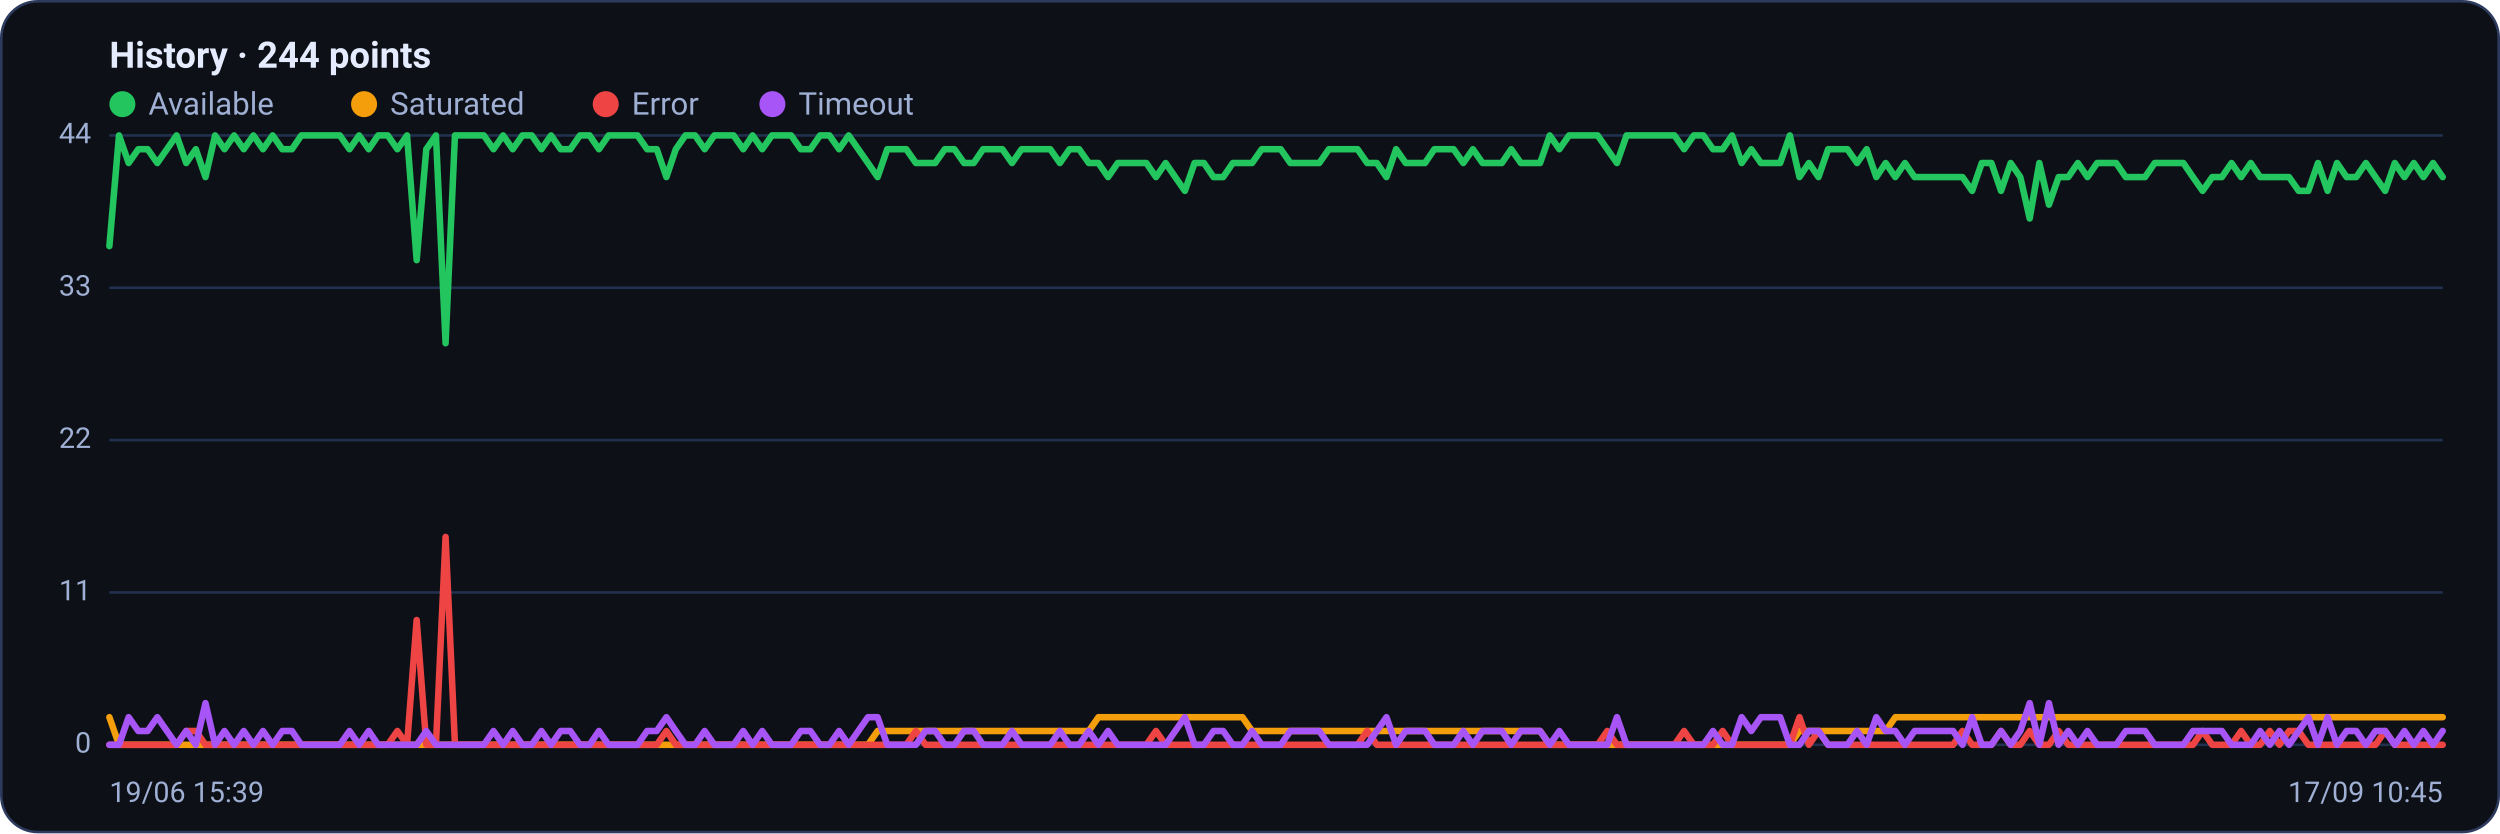
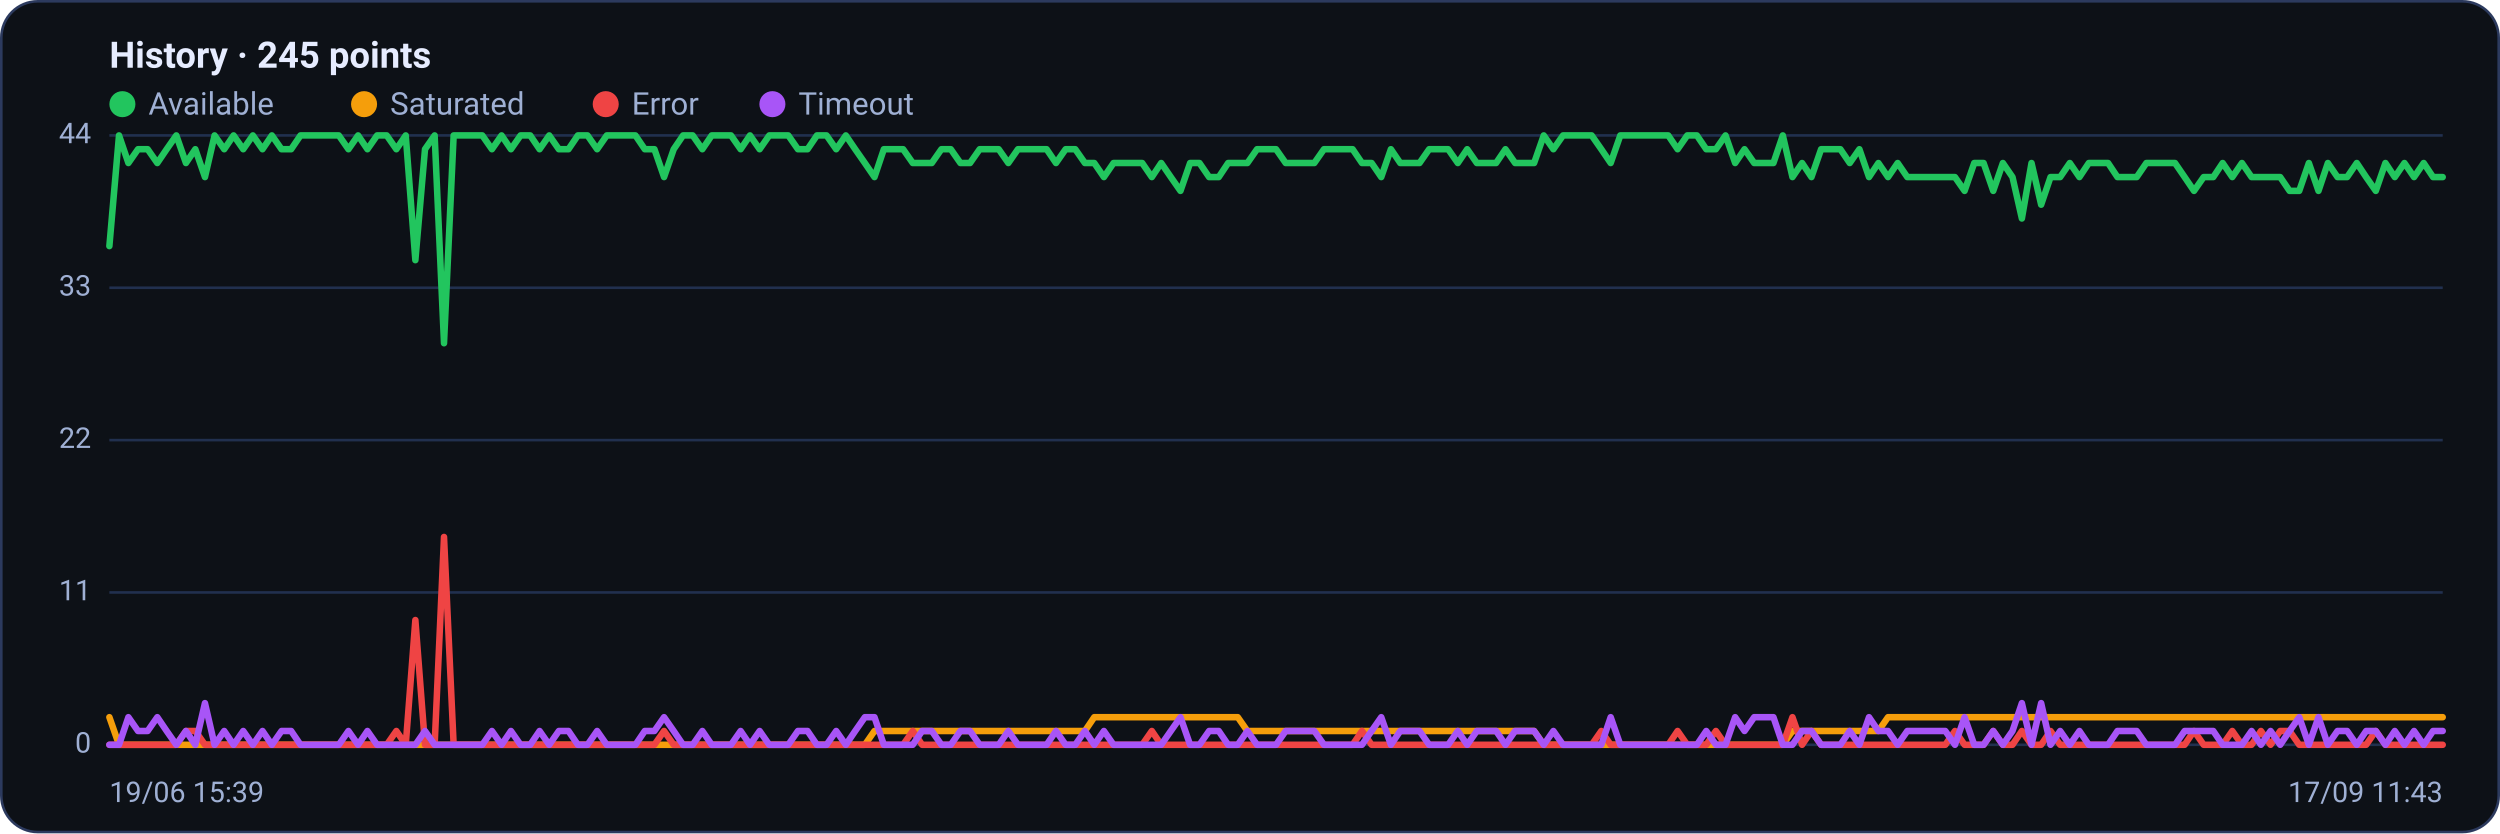
<svg xmlns="http://www.w3.org/2000/svg" viewBox="0 0 960 320" width="960" height="320" font-family="Segoe UI, system-ui, -apple-system, Roboto, Helvetica, Arial, sans-serif" role="img" aria-label="Availability history per region">
  <rect x="0.5" y="0.5" width="959" height="319" rx="14" fill="#0d1117" stroke="#2c3a5e" />
-   <text x="42" y="26" font-size="14" font-weight="600" fill="#e6ecff">History · 244 points</text>
+   <text x="42" y="26" font-size="14" font-weight="600" fill="#e6ecff">History · 245 points</text>
  <circle cx="47" cy="40" r="5" fill="#22c55e" />
  <text x="57" y="44" font-size="12" fill="#9fb0d4">Available</text>
  <circle cx="139.8" cy="40" r="5" fill="#f59e0b" />
  <text x="149.8" y="44" font-size="12" fill="#9fb0d4">Saturated</text>
  <circle cx="232.6" cy="40" r="5" fill="#ef4444" />
  <text x="242.6" y="44" font-size="12" fill="#9fb0d4">Error</text>
  <circle cx="296.6" cy="40" r="5" fill="#a855f7" />
  <text x="306.6" y="44" font-size="12" fill="#9fb0d4">Timeout</text>
  <line x1="42" y1="286.0" x2="938" y2="286.0" stroke="#21304f" stroke-width="1" />
  <text x="35" y="289.0" text-anchor="end" font-size="11" fill="#9fb0d4">0</text>
  <line x1="42" y1="227.5" x2="938" y2="227.5" stroke="#21304f" stroke-width="1" />
  <text x="35" y="230.5" text-anchor="end" font-size="11" fill="#9fb0d4">11</text>
  <line x1="42" y1="169.0" x2="938" y2="169.0" stroke="#21304f" stroke-width="1" />
  <text x="35" y="172.0" text-anchor="end" font-size="11" fill="#9fb0d4">22</text>
  <line x1="42" y1="110.5" x2="938" y2="110.5" stroke="#21304f" stroke-width="1" />
  <text x="35" y="113.5" text-anchor="end" font-size="11" fill="#9fb0d4">33</text>
  <line x1="42" y1="52.0" x2="938" y2="52.0" stroke="#21304f" stroke-width="1" />
  <text x="35" y="55.0" text-anchor="end" font-size="11" fill="#9fb0d4">44</text>
-   <polyline fill="none" stroke="#22c55e" stroke-width="2.5" stroke-linejoin="round" stroke-linecap="round" points="42.0,94.5 45.7,52.0 49.4,62.6 53.1,57.3 56.7,57.3 60.4,62.6 64.1,57.3 67.8,52.0 71.5,62.6 75.2,57.3 78.9,68.0 82.6,52.0 86.2,57.3 89.9,52.0 93.6,57.3 97.3,52.0 101.0,57.3 104.7,52.0 108.4,57.3 112.1,57.3 115.7,52.0 119.4,52.0 123.1,52.0 126.8,52.0 130.5,52.0 134.2,57.3 137.9,52.0 141.6,57.3 145.2,52.0 148.9,52.0 152.6,57.3 156.3,52.0 160.0,99.9 163.7,57.3 167.4,52.0 171.1,131.8 174.7,52.0 178.4,52.0 182.1,52.0 185.8,52.0 189.5,57.3 193.2,52.0 196.9,57.3 200.6,52.0 204.2,52.0 207.9,57.3 211.6,52.0 215.3,57.3 219.0,57.3 222.7,52.0 226.4,52.0 230.0,57.3 233.7,52.0 237.4,52.0 241.1,52.0 244.8,52.0 248.5,57.3 252.2,57.3 255.9,68.0 259.5,57.3 263.2,52.0 266.9,52.0 270.6,57.3 274.3,52.0 278.0,52.0 281.7,52.0 285.4,57.3 289.0,52.0 292.7,57.3 296.4,52.0 300.1,52.0 303.8,52.0 307.5,57.3 311.2,57.3 314.9,52.0 318.5,52.0 322.2,57.3 325.9,52.0 329.6,57.3 333.3,62.6 337.0,68.0 340.7,57.3 344.4,57.3 348.0,57.3 351.7,62.6 355.4,62.6 359.1,62.6 362.8,57.3 366.5,57.3 370.2,62.6 373.9,62.6 377.5,57.3 381.2,57.3 384.9,57.3 388.6,62.6 392.3,57.3 396.0,57.3 399.7,57.3 403.3,57.3 407.0,62.6 410.7,57.3 414.4,57.3 418.1,62.6 421.8,62.6 425.5,68.0 429.2,62.6 432.8,62.6 436.5,62.6 440.2,62.6 443.9,68.0 447.6,62.6 451.3,68.0 455.0,73.3 458.7,62.6 462.3,62.6 466.0,68.0 469.7,68.0 473.4,62.6 477.1,62.6 480.8,62.6 484.5,57.3 488.2,57.3 491.8,57.3 495.5,62.6 499.2,62.6 502.9,62.6 506.6,62.6 510.3,57.3 514.0,57.3 517.7,57.3 521.3,57.3 525.0,62.6 528.7,62.6 532.4,68.0 536.1,57.3 539.8,62.6 543.5,62.6 547.2,62.6 550.8,57.3 554.5,57.3 558.2,57.3 561.9,62.6 565.6,57.3 569.3,62.6 573.0,62.6 576.7,62.6 580.3,57.3 584.0,62.6 587.7,62.6 591.4,62.6 595.1,52.0 598.8,57.3 602.5,52.0 606.1,52.0 609.8,52.0 613.5,52.0 617.2,57.3 620.9,62.6 624.6,52.0 628.3,52.0 632.0,52.0 635.6,52.0 639.3,52.0 643.0,52.0 646.7,57.3 650.4,52.0 654.1,52.0 657.8,57.3 661.5,57.3 665.1,52.0 668.8,62.6 672.5,57.3 676.2,62.6 679.9,62.6 683.6,62.6 687.3,52.0 691.0,68.0 694.6,62.6 698.3,68.0 702.0,57.3 705.7,57.3 709.4,57.3 713.1,62.6 716.8,57.3 720.5,68.0 724.1,62.6 727.8,68.0 731.5,62.6 735.2,68.0 738.9,68.0 742.6,68.0 746.3,68.0 750.0,68.0 753.6,68.0 757.3,73.3 761.0,62.6 764.7,62.6 768.4,73.3 772.1,62.6 775.8,68.0 779.4,83.9 783.1,62.6 786.8,78.6 790.5,68.0 794.2,68.0 797.9,62.6 801.6,68.0 805.3,62.6 808.9,62.6 812.6,62.6 816.3,68.0 820.0,68.0 823.7,68.0 827.4,62.6 831.1,62.6 834.8,62.6 838.4,62.6 842.1,68.0 845.8,73.3 849.5,68.0 853.2,68.0 856.9,62.6 860.6,68.0 864.3,62.6 867.9,68.0 871.6,68.0 875.3,68.0 879.0,68.0 882.7,73.3 886.4,73.3 890.1,62.6 893.8,73.3 897.4,62.6 901.1,68.0 904.8,68.0 908.5,62.6 912.2,68.0 915.9,73.3 919.6,62.6 923.3,68.0 926.9,62.6 930.6,68.0 934.3,62.6 938.0,68.0" />
-   <polyline fill="none" stroke="#f59e0b" stroke-width="2.5" stroke-linejoin="round" stroke-linecap="round" points="42.0,275.4 45.7,286.0 49.4,286.0 53.1,286.0 56.7,286.0 60.4,286.0 64.1,286.0 67.8,286.0 71.5,286.0 75.2,286.0 78.9,286.0 82.6,286.0 86.2,286.0 89.9,286.0 93.6,286.0 97.3,286.0 101.0,286.0 104.7,286.0 108.4,286.0 112.1,286.0 115.7,286.0 119.4,286.0 123.1,286.0 126.8,286.0 130.5,286.0 134.2,286.0 137.9,286.0 141.6,286.0 145.2,286.0 148.9,286.0 152.6,286.0 156.3,286.0 160.0,286.0 163.7,286.0 167.4,286.0 171.1,286.0 174.7,286.0 178.4,286.0 182.1,286.0 185.8,286.0 189.5,286.0 193.2,286.0 196.9,286.0 200.6,286.0 204.2,286.0 207.9,286.0 211.6,286.0 215.3,286.0 219.0,286.0 222.7,286.0 226.4,286.0 230.0,286.0 233.7,286.0 237.4,286.0 241.1,286.0 244.8,286.0 248.5,286.0 252.2,286.0 255.9,286.0 259.5,286.0 263.2,286.0 266.9,286.0 270.6,286.0 274.3,286.0 278.0,286.0 281.7,286.0 285.4,286.0 289.0,286.0 292.7,286.0 296.4,286.0 300.1,286.0 303.8,286.0 307.5,286.0 311.2,286.0 314.9,286.0 318.5,286.0 322.2,286.0 325.9,286.0 329.6,286.0 333.3,286.0 337.0,280.7 340.7,280.7 344.4,280.7 348.0,280.7 351.7,280.7 355.4,280.7 359.1,280.7 362.8,280.7 366.5,280.7 370.2,280.7 373.9,280.7 377.5,280.7 381.2,280.7 384.9,280.7 388.6,280.7 392.3,280.7 396.0,280.7 399.7,280.7 403.3,280.7 407.0,280.7 410.7,280.7 414.4,280.7 418.1,280.7 421.8,275.4 425.5,275.4 429.2,275.4 432.8,275.4 436.5,275.4 440.2,275.4 443.9,275.4 447.6,275.4 451.3,275.4 455.0,275.4 458.7,275.4 462.3,275.4 466.0,275.4 469.7,275.4 473.4,275.4 477.1,275.4 480.8,280.7 484.5,280.7 488.2,280.7 491.8,280.7 495.5,280.7 499.2,280.7 502.9,280.7 506.6,280.7 510.3,280.7 514.0,280.7 517.7,280.7 521.3,280.7 525.0,280.7 528.7,280.7 532.4,280.7 536.1,280.7 539.8,280.7 543.5,280.7 547.2,280.7 550.8,280.7 554.5,280.7 558.2,280.7 561.9,280.7 565.6,280.7 569.3,280.7 573.0,280.7 576.7,280.7 580.3,280.7 584.0,280.7 587.7,280.7 591.4,280.7 595.1,286.0 598.8,286.0 602.5,286.0 606.1,286.0 609.8,286.0 613.5,286.0 617.2,286.0 620.9,286.0 624.6,286.0 628.3,286.0 632.0,286.0 635.6,286.0 639.3,286.0 643.0,286.0 646.7,286.0 650.4,286.0 654.1,286.0 657.8,286.0 661.5,286.0 665.1,286.0 668.8,286.0 672.5,286.0 676.2,286.0 679.9,286.0 683.6,286.0 687.3,286.0 691.0,280.7 694.6,280.7 698.3,280.7 702.0,280.7 705.7,280.7 709.4,280.7 713.1,280.7 716.8,280.7 720.5,280.7 724.1,280.7 727.8,275.4 731.5,275.4 735.2,275.4 738.9,275.4 742.6,275.4 746.3,275.4 750.0,275.4 753.6,275.4 757.3,275.4 761.0,275.4 764.7,275.4 768.4,275.4 772.1,275.4 775.8,275.4 779.4,275.4 783.1,275.4 786.8,275.4 790.5,275.4 794.2,275.4 797.9,275.4 801.6,275.4 805.3,275.4 808.9,275.4 812.6,275.4 816.3,275.4 820.0,275.4 823.7,275.4 827.4,275.4 831.1,275.4 834.8,275.4 838.4,275.4 842.1,275.4 845.8,275.4 849.5,275.4 853.2,275.4 856.9,275.4 860.6,275.4 864.3,275.4 867.9,275.4 871.6,275.4 875.3,275.4 879.0,275.4 882.7,275.4 886.4,275.4 890.1,275.4 893.8,275.4 897.4,275.4 901.1,275.4 904.8,275.4 908.5,275.4 912.2,275.4 915.9,275.4 919.6,275.4 923.3,275.4 926.9,275.4 930.6,275.4 934.3,275.4 938.0,275.4" />
-   <polyline fill="none" stroke="#ef4444" stroke-width="2.5" stroke-linejoin="round" stroke-linecap="round" points="42.0,286.0 45.7,286.0 49.4,286.0 53.1,286.0 56.7,286.0 60.4,286.0 64.1,286.0 67.8,286.0 71.5,280.7 75.2,280.7 78.9,286.0 82.6,286.0 86.2,286.0 89.9,286.0 93.6,286.0 97.3,286.0 101.0,286.0 104.7,286.0 108.4,286.0 112.1,286.0 115.7,286.0 119.4,286.0 123.1,286.0 126.8,286.0 130.5,286.0 134.2,286.0 137.9,286.0 141.6,286.0 145.2,286.0 148.9,286.0 152.6,280.7 156.3,286.0 160.0,238.1 163.7,286.0 167.4,286.0 171.1,206.2 174.7,286.0 178.4,286.0 182.1,286.0 185.8,286.0 189.5,286.0 193.2,286.0 196.9,286.0 200.6,286.0 204.2,286.0 207.9,286.0 211.6,286.0 215.3,286.0 219.0,286.0 222.7,286.0 226.4,286.0 230.0,286.0 233.7,286.0 237.4,286.0 241.1,286.0 244.8,286.0 248.5,286.0 252.2,286.0 255.9,280.7 259.5,286.0 263.2,286.0 266.9,286.0 270.6,286.0 274.3,286.0 278.0,286.0 281.7,286.0 285.4,286.0 289.0,286.0 292.7,286.0 296.4,286.0 300.1,286.0 303.8,286.0 307.5,286.0 311.2,286.0 314.9,286.0 318.5,286.0 322.2,286.0 325.9,286.0 329.6,286.0 333.3,286.0 337.0,286.0 340.7,286.0 344.4,286.0 348.0,286.0 351.7,280.7 355.4,286.0 359.1,286.0 362.8,286.0 366.5,286.0 370.2,286.0 373.9,286.0 377.5,286.0 381.2,286.0 384.9,286.0 388.6,286.0 392.3,286.0 396.0,286.0 399.7,286.0 403.3,286.0 407.0,286.0 410.7,286.0 414.4,286.0 418.1,286.0 421.8,286.0 425.5,286.0 429.2,286.0 432.8,286.0 436.5,286.0 440.2,286.0 443.9,280.7 447.6,286.0 451.3,286.0 455.0,286.0 458.7,286.0 462.3,286.0 466.0,286.0 469.7,286.0 473.4,286.0 477.1,286.0 480.8,286.0 484.5,286.0 488.2,286.0 491.8,286.0 495.5,286.0 499.2,286.0 502.9,286.0 506.6,286.0 510.3,286.0 514.0,286.0 517.7,286.0 521.3,286.0 525.0,280.7 528.7,286.0 532.4,286.0 536.1,286.0 539.8,286.0 543.5,286.0 547.2,286.0 550.8,286.0 554.5,286.0 558.2,286.0 561.9,286.0 565.6,286.0 569.3,286.0 573.0,286.0 576.7,286.0 580.3,286.0 584.0,286.0 587.7,286.0 591.4,286.0 595.1,286.0 598.8,286.0 602.5,286.0 606.1,286.0 609.8,286.0 613.5,286.0 617.2,280.7 620.9,286.0 624.6,286.0 628.3,286.0 632.0,286.0 635.6,286.0 639.3,286.0 643.0,286.0 646.7,280.7 650.4,286.0 654.1,286.0 657.8,286.0 661.5,280.7 665.1,286.0 668.8,286.0 672.5,286.0 676.2,286.0 679.9,286.0 683.6,286.0 687.3,286.0 691.0,275.4 694.6,286.0 698.3,280.7 702.0,286.0 705.7,286.0 709.4,286.0 713.1,286.0 716.8,286.0 720.5,286.0 724.1,286.0 727.8,286.0 731.5,286.0 735.2,286.0 738.9,286.0 742.6,286.0 746.3,286.0 750.0,286.0 753.6,280.7 757.3,286.0 761.0,286.0 764.7,286.0 768.4,280.7 772.1,286.0 775.8,286.0 779.4,280.7 783.1,286.0 786.8,286.0 790.5,280.7 794.2,286.0 797.9,286.0 801.6,286.0 805.3,286.0 808.9,286.0 812.6,286.0 816.3,286.0 820.0,286.0 823.7,286.0 827.4,286.0 831.1,286.0 834.8,286.0 838.4,286.0 842.1,286.0 845.8,280.7 849.5,286.0 853.2,286.0 856.9,286.0 860.6,280.7 864.3,286.0 867.9,286.0 871.6,280.7 875.3,286.0 879.0,280.7 882.7,280.7 886.4,286.0 890.1,286.0 893.8,286.0 897.4,286.0 901.1,286.0 904.8,286.0 908.5,286.0 912.2,286.0 915.9,280.7 919.6,286.0 923.3,286.0 926.9,286.0 930.6,286.0 934.3,286.0 938.0,286.0" />
-   <polyline fill="none" stroke="#a855f7" stroke-width="2.5" stroke-linejoin="round" stroke-linecap="round" points="42.0,286.0 45.7,286.0 49.4,275.4 53.1,280.7 56.7,280.7 60.4,275.4 64.1,280.7 67.8,286.0 71.5,280.7 75.2,286.0 78.9,270.0 82.6,286.0 86.2,280.7 89.9,286.0 93.6,280.7 97.3,286.0 101.0,280.7 104.7,286.0 108.4,280.7 112.1,280.7 115.7,286.0 119.4,286.0 123.1,286.0 126.8,286.0 130.5,286.0 134.2,280.7 137.9,286.0 141.6,280.7 145.2,286.0 148.9,286.0 152.6,286.0 156.3,286.0 160.0,286.0 163.7,280.7 167.4,286.0 171.1,286.0 174.7,286.0 178.4,286.0 182.1,286.0 185.8,286.0 189.5,280.7 193.2,286.0 196.9,280.7 200.6,286.0 204.2,286.0 207.9,280.7 211.6,286.0 215.3,280.7 219.0,280.7 222.7,286.0 226.4,286.0 230.0,280.7 233.7,286.0 237.4,286.0 241.1,286.0 244.8,286.0 248.5,280.7 252.2,280.7 255.9,275.4 259.5,280.7 263.2,286.0 266.9,286.0 270.6,280.7 274.3,286.0 278.0,286.0 281.7,286.0 285.4,280.7 289.0,286.0 292.7,280.7 296.4,286.0 300.1,286.0 303.8,286.0 307.5,280.7 311.2,280.7 314.9,286.0 318.5,286.0 322.2,280.7 325.9,286.0 329.6,280.7 333.3,275.4 337.0,275.4 340.7,286.0 344.4,286.0 348.0,286.0 351.7,286.0 355.4,280.7 359.1,280.7 362.8,286.0 366.5,286.0 370.2,280.7 373.9,280.7 377.5,286.0 381.2,286.0 384.9,286.0 388.6,280.7 392.3,286.0 396.0,286.0 399.7,286.0 403.3,286.0 407.0,280.7 410.7,286.0 414.4,286.0 418.1,280.7 421.8,286.0 425.5,280.7 429.2,286.0 432.8,286.0 436.5,286.0 440.2,286.0 443.9,286.0 447.6,286.0 451.3,280.7 455.0,275.4 458.7,286.0 462.3,286.0 466.0,280.7 469.7,280.7 473.4,286.0 477.1,286.0 480.8,280.7 484.5,286.0 488.2,286.0 491.8,286.0 495.5,280.7 499.2,280.7 502.9,280.7 506.6,280.7 510.3,286.0 514.0,286.0 517.7,286.0 521.3,286.0 525.0,286.0 528.7,280.7 532.4,275.4 536.1,286.0 539.8,280.7 543.5,280.7 547.2,280.7 550.8,286.0 554.5,286.0 558.2,286.0 561.9,280.7 565.6,286.0 569.3,280.7 573.0,280.7 576.7,280.7 580.3,286.0 584.0,280.7 587.7,280.7 591.4,280.7 595.1,286.0 598.8,280.7 602.5,286.0 606.1,286.0 609.8,286.0 613.5,286.0 617.2,286.0 620.9,275.4 624.6,286.0 628.3,286.0 632.0,286.0 635.6,286.0 639.3,286.0 643.0,286.0 646.7,286.0 650.4,286.0 654.1,286.0 657.8,280.7 661.5,286.0 665.1,286.0 668.8,275.4 672.5,280.7 676.2,275.4 679.9,275.4 683.6,275.4 687.3,286.0 691.0,286.0 694.6,280.7 698.3,280.7 702.0,286.0 705.7,286.0 709.4,286.0 713.1,280.7 716.8,286.0 720.5,275.4 724.1,280.7 727.8,280.7 731.5,286.0 735.2,280.7 738.9,280.7 742.6,280.7 746.3,280.7 750.0,280.7 753.6,286.0 757.3,275.4 761.0,286.0 764.7,286.0 768.4,280.7 772.1,286.0 775.8,280.7 779.4,270.0 783.1,286.0 786.8,270.0 790.5,286.0 794.2,280.7 797.9,286.0 801.6,280.7 805.3,286.0 808.9,286.0 812.6,286.0 816.3,280.7 820.0,280.7 823.7,280.7 827.4,286.0 831.1,286.0 834.8,286.0 838.4,286.0 842.1,280.7 845.8,280.7 849.5,280.7 853.2,280.7 856.9,286.0 860.6,286.0 864.3,286.0 867.9,280.7 871.6,286.0 875.3,280.7 879.0,286.0 882.7,280.7 886.4,275.4 890.1,286.0 893.8,275.4 897.4,286.0 901.1,280.7 904.8,280.7 908.5,286.0 912.2,280.7 915.9,280.7 919.6,286.0 923.3,280.7 926.9,286.0 930.6,280.7 934.3,286.0 938.0,280.7" />
+   <polyline fill="none" stroke="#22c55e" stroke-width="2.5" stroke-linejoin="round" stroke-linecap="round" points="42.0,94.5 45.7,52.0 49.3,62.6 53.0,57.3 56.7,57.3 60.4,62.6 64.0,57.3 67.7,52.0 71.4,62.6 75.0,57.3 78.7,68.0 82.4,52.0 86.1,57.3 89.7,52.0 93.4,57.3 97.1,52.0 100.8,57.3 104.4,52.0 108.1,57.3 111.8,57.3 115.4,52.0 119.1,52.0 122.8,52.0 126.5,52.0 130.1,52.0 133.8,57.3 137.5,52.0 141.1,57.3 144.8,52.0 148.5,52.0 152.2,57.3 155.8,52.0 159.5,99.9 163.2,57.3 166.9,52.0 170.5,131.8 174.2,52.0 177.9,52.0 181.5,52.0 185.2,52.0 188.9,57.3 192.6,52.0 196.2,57.3 199.9,52.0 203.6,52.0 207.2,57.3 210.9,52.0 214.6,57.3 218.3,57.3 221.9,52.0 225.6,52.0 229.3,57.3 233.0,52.0 236.6,52.0 240.3,52.0 244.0,52.0 247.6,57.3 251.3,57.3 255.0,68.0 258.7,57.3 262.3,52.0 266.0,52.0 269.7,57.3 273.3,52.0 277.0,52.0 280.7,52.0 284.4,57.3 288.0,52.0 291.7,57.3 295.4,52.0 299.0,52.0 302.7,52.0 306.4,57.3 310.1,57.3 313.7,52.0 317.4,52.0 321.1,57.3 324.8,52.0 328.4,57.3 332.1,62.6 335.8,68.0 339.4,57.3 343.1,57.3 346.8,57.3 350.5,62.6 354.1,62.6 357.8,62.6 361.5,57.3 365.1,57.3 368.8,62.6 372.5,62.6 376.2,57.3 379.8,57.3 383.5,57.3 387.2,62.6 390.9,57.3 394.5,57.3 398.2,57.3 401.9,57.3 405.5,62.6 409.2,57.3 412.9,57.3 416.6,62.6 420.2,62.6 423.9,68.0 427.6,62.6 431.2,62.6 434.9,62.6 438.6,62.6 442.3,68.0 445.9,62.6 449.6,68.0 453.3,73.3 457.0,62.6 460.6,62.6 464.3,68.0 468.0,68.0 471.6,62.6 475.3,62.6 479.0,62.6 482.7,57.3 486.3,57.3 490.0,57.3 493.7,62.6 497.3,62.6 501.0,62.6 504.7,62.6 508.4,57.3 512.0,57.3 515.7,57.3 519.4,57.3 523.0,62.6 526.7,62.6 530.4,68.0 534.1,57.3 537.7,62.6 541.4,62.6 545.1,62.6 548.8,57.3 552.4,57.3 556.1,57.3 559.8,62.6 563.4,57.3 567.1,62.6 570.8,62.6 574.5,62.6 578.1,57.3 581.8,62.6 585.5,62.6 589.1,62.6 592.8,52.0 596.5,57.3 600.2,52.0 603.8,52.0 607.5,52.0 611.2,52.0 614.9,57.3 618.5,62.6 622.2,52.0 625.9,52.0 629.5,52.0 633.2,52.0 636.9,52.0 640.6,52.0 644.2,57.3 647.9,52.0 651.6,52.0 655.2,57.3 658.9,57.3 662.6,52.0 666.3,62.6 669.9,57.3 673.6,62.6 677.3,62.6 681.0,62.6 684.6,52.0 688.3,68.0 692.0,62.6 695.6,68.0 699.3,57.3 703.0,57.3 706.7,57.3 710.3,62.6 714.0,57.3 717.7,68.0 721.3,62.6 725.0,68.0 728.7,62.6 732.4,68.0 736.0,68.0 739.7,68.0 743.4,68.0 747.0,68.0 750.7,68.0 754.4,73.3 758.1,62.6 761.7,62.6 765.4,73.3 769.1,62.6 772.8,68.0 776.4,83.9 780.1,62.6 783.8,78.6 787.4,68.0 791.1,68.0 794.8,62.6 798.5,68.0 802.1,62.6 805.8,62.6 809.5,62.6 813.1,68.0 816.8,68.0 820.5,68.0 824.2,62.6 827.8,62.6 831.5,62.6 835.2,62.6 838.9,68.0 842.5,73.3 846.2,68.0 849.9,68.0 853.5,62.6 857.2,68.0 860.9,62.6 864.6,68.0 868.2,68.0 871.9,68.0 875.6,68.0 879.2,73.3 882.9,73.3 886.6,62.6 890.3,73.3 893.9,62.6 897.6,68.0 901.3,68.0 905.0,62.6 908.6,68.0 912.3,73.3 916.0,62.6 919.6,68.0 923.3,62.6 927.0,68.0 930.7,62.6 934.3,68.0 938.0,68.0" />
+   <polyline fill="none" stroke="#f59e0b" stroke-width="2.5" stroke-linejoin="round" stroke-linecap="round" points="42.0,275.4 45.7,286.0 49.3,286.0 53.0,286.0 56.7,286.0 60.4,286.0 64.0,286.0 67.7,286.0 71.4,286.0 75.0,286.0 78.7,286.0 82.4,286.0 86.1,286.0 89.7,286.0 93.4,286.0 97.1,286.0 100.8,286.0 104.4,286.0 108.1,286.0 111.8,286.0 115.4,286.0 119.1,286.0 122.8,286.0 126.5,286.0 130.1,286.0 133.8,286.0 137.5,286.0 141.1,286.0 144.8,286.0 148.5,286.0 152.2,286.0 155.8,286.0 159.5,286.0 163.2,286.0 166.9,286.0 170.5,286.0 174.2,286.0 177.9,286.0 181.5,286.0 185.2,286.0 188.9,286.0 192.6,286.0 196.2,286.0 199.9,286.0 203.6,286.0 207.2,286.0 210.9,286.0 214.6,286.0 218.3,286.0 221.9,286.0 225.6,286.0 229.3,286.0 233.0,286.0 236.6,286.0 240.3,286.0 244.0,286.0 247.6,286.0 251.3,286.0 255.0,286.0 258.7,286.0 262.3,286.0 266.0,286.0 269.7,286.0 273.3,286.0 277.0,286.0 280.7,286.0 284.4,286.0 288.0,286.0 291.7,286.0 295.4,286.0 299.0,286.0 302.7,286.0 306.4,286.0 310.1,286.0 313.7,286.0 317.4,286.0 321.1,286.0 324.8,286.0 328.4,286.0 332.1,286.0 335.8,280.7 339.4,280.7 343.1,280.7 346.8,280.7 350.5,280.7 354.1,280.7 357.8,280.7 361.5,280.7 365.1,280.7 368.8,280.7 372.5,280.7 376.2,280.7 379.8,280.7 383.5,280.7 387.2,280.7 390.9,280.7 394.5,280.7 398.2,280.7 401.9,280.7 405.5,280.7 409.2,280.7 412.9,280.7 416.6,280.7 420.2,275.4 423.9,275.4 427.6,275.4 431.2,275.4 434.9,275.4 438.6,275.4 442.3,275.4 445.9,275.4 449.6,275.4 453.3,275.4 457.0,275.4 460.6,275.4 464.3,275.4 468.0,275.4 471.6,275.4 475.3,275.4 479.0,280.7 482.7,280.7 486.3,280.7 490.0,280.7 493.7,280.7 497.3,280.7 501.0,280.7 504.7,280.7 508.4,280.7 512.0,280.7 515.7,280.7 519.4,280.7 523.0,280.7 526.7,280.7 530.4,280.7 534.1,280.7 537.7,280.7 541.4,280.7 545.1,280.7 548.8,280.7 552.4,280.7 556.1,280.7 559.8,280.7 563.4,280.7 567.1,280.7 570.8,280.7 574.5,280.7 578.1,280.7 581.8,280.7 585.5,280.7 589.1,280.7 592.8,286.0 596.5,286.0 600.2,286.0 603.8,286.0 607.5,286.0 611.2,286.0 614.9,286.0 618.5,286.0 622.2,286.0 625.9,286.0 629.5,286.0 633.2,286.0 636.9,286.0 640.6,286.0 644.2,286.0 647.9,286.0 651.6,286.0 655.2,286.0 658.9,286.0 662.6,286.0 666.3,286.0 669.9,286.0 673.6,286.0 677.3,286.0 681.0,286.0 684.6,286.0 688.3,280.7 692.0,280.7 695.6,280.7 699.3,280.7 703.0,280.7 706.7,280.7 710.3,280.7 714.0,280.7 717.7,280.7 721.3,280.7 725.0,275.4 728.7,275.4 732.4,275.4 736.0,275.4 739.7,275.4 743.4,275.4 747.0,275.4 750.7,275.4 754.4,275.4 758.1,275.4 761.7,275.4 765.4,275.4 769.1,275.4 772.8,275.4 776.4,275.4 780.1,275.4 783.8,275.4 787.4,275.4 791.1,275.4 794.8,275.4 798.5,275.4 802.1,275.4 805.8,275.4 809.5,275.4 813.1,275.4 816.8,275.4 820.5,275.4 824.2,275.4 827.8,275.4 831.5,275.4 835.2,275.4 838.9,275.4 842.5,275.4 846.2,275.4 849.9,275.4 853.5,275.4 857.2,275.4 860.9,275.4 864.6,275.4 868.2,275.4 871.9,275.4 875.6,275.4 879.2,275.4 882.9,275.4 886.6,275.4 890.3,275.4 893.9,275.4 897.6,275.4 901.3,275.4 905.0,275.4 908.6,275.4 912.3,275.4 916.0,275.4 919.6,275.4 923.3,275.4 927.0,275.4 930.7,275.4 934.3,275.4 938.0,275.4" />
+   <polyline fill="none" stroke="#ef4444" stroke-width="2.5" stroke-linejoin="round" stroke-linecap="round" points="42.0,286.0 45.7,286.0 49.3,286.0 53.0,286.0 56.7,286.0 60.4,286.0 64.0,286.0 67.7,286.0 71.4,280.7 75.0,280.7 78.7,286.0 82.4,286.0 86.1,286.0 89.7,286.0 93.4,286.0 97.1,286.0 100.8,286.0 104.4,286.0 108.1,286.0 111.8,286.0 115.4,286.0 119.1,286.0 122.8,286.0 126.5,286.0 130.1,286.0 133.8,286.0 137.5,286.0 141.1,286.0 144.8,286.0 148.5,286.0 152.2,280.7 155.8,286.0 159.5,238.1 163.2,286.0 166.9,286.0 170.5,206.2 174.2,286.0 177.9,286.0 181.5,286.0 185.2,286.0 188.9,286.0 192.6,286.0 196.2,286.0 199.9,286.0 203.6,286.0 207.2,286.0 210.9,286.0 214.6,286.0 218.3,286.0 221.9,286.0 225.6,286.0 229.3,286.0 233.0,286.0 236.6,286.0 240.3,286.0 244.0,286.0 247.6,286.0 251.3,286.0 255.0,280.7 258.7,286.0 262.3,286.0 266.0,286.0 269.7,286.0 273.3,286.0 277.0,286.0 280.7,286.0 284.4,286.0 288.0,286.0 291.7,286.0 295.4,286.0 299.0,286.0 302.7,286.0 306.4,286.0 310.1,286.0 313.7,286.0 317.4,286.0 321.1,286.0 324.8,286.0 328.4,286.0 332.1,286.0 335.8,286.0 339.4,286.0 343.1,286.0 346.8,286.0 350.5,280.7 354.1,286.0 357.8,286.0 361.5,286.0 365.1,286.0 368.8,286.0 372.5,286.0 376.2,286.0 379.8,286.0 383.5,286.0 387.2,286.0 390.9,286.0 394.5,286.0 398.2,286.0 401.9,286.0 405.5,286.0 409.2,286.0 412.9,286.0 416.6,286.0 420.2,286.0 423.9,286.0 427.6,286.0 431.2,286.0 434.9,286.0 438.6,286.0 442.3,280.7 445.9,286.0 449.6,286.0 453.3,286.0 457.0,286.0 460.6,286.0 464.3,286.0 468.0,286.0 471.6,286.0 475.3,286.0 479.0,286.0 482.7,286.0 486.3,286.0 490.0,286.0 493.7,286.0 497.3,286.0 501.0,286.0 504.7,286.0 508.4,286.0 512.0,286.0 515.7,286.0 519.4,286.0 523.0,280.7 526.7,286.0 530.4,286.0 534.1,286.0 537.7,286.0 541.4,286.0 545.1,286.0 548.8,286.0 552.4,286.0 556.1,286.0 559.8,286.0 563.4,286.0 567.1,286.0 570.8,286.0 574.5,286.0 578.1,286.0 581.8,286.0 585.5,286.0 589.1,286.0 592.8,286.0 596.5,286.0 600.2,286.0 603.8,286.0 607.5,286.0 611.2,286.0 614.9,280.7 618.5,286.0 622.2,286.0 625.9,286.0 629.5,286.0 633.2,286.0 636.9,286.0 640.6,286.0 644.2,280.7 647.9,286.0 651.6,286.0 655.2,286.0 658.9,280.7 662.6,286.0 666.3,286.0 669.9,286.0 673.6,286.0 677.3,286.0 681.0,286.0 684.6,286.0 688.3,275.4 692.0,286.0 695.6,280.7 699.3,286.0 703.0,286.0 706.7,286.0 710.3,286.0 714.0,286.0 717.7,286.0 721.3,286.0 725.0,286.0 728.7,286.0 732.4,286.0 736.0,286.0 739.7,286.0 743.4,286.0 747.0,286.0 750.7,280.7 754.4,286.0 758.1,286.0 761.7,286.0 765.4,280.7 769.1,286.0 772.8,286.0 776.4,280.7 780.1,286.0 783.8,286.0 787.4,280.7 791.1,286.0 794.8,286.0 798.5,286.0 802.1,286.0 805.8,286.0 809.5,286.0 813.1,286.0 816.8,286.0 820.5,286.0 824.2,286.0 827.8,286.0 831.5,286.0 835.2,286.0 838.9,286.0 842.5,280.7 846.2,286.0 849.9,286.0 853.5,286.0 857.2,280.7 860.9,286.0 864.6,286.0 868.2,280.7 871.9,286.0 875.6,280.7 879.2,280.7 882.9,286.0 886.6,286.0 890.3,286.0 893.9,286.0 897.6,286.0 901.3,286.0 905.0,286.0 908.6,286.0 912.3,280.7 916.0,286.0 919.6,286.0 923.3,286.0 927.0,286.0 930.7,286.0 934.3,286.0 938.0,286.0" />
+   <polyline fill="none" stroke="#a855f7" stroke-width="2.5" stroke-linejoin="round" stroke-linecap="round" points="42.0,286.0 45.7,286.0 49.3,275.4 53.0,280.7 56.7,280.7 60.4,275.4 64.0,280.7 67.7,286.0 71.4,280.7 75.0,286.0 78.7,270.0 82.4,286.0 86.1,280.7 89.7,286.0 93.4,280.7 97.1,286.0 100.8,280.7 104.4,286.0 108.1,280.7 111.8,280.7 115.4,286.0 119.1,286.0 122.8,286.0 126.5,286.0 130.1,286.0 133.8,280.7 137.5,286.0 141.1,280.7 144.8,286.0 148.5,286.0 152.2,286.0 155.8,286.0 159.5,286.0 163.2,280.7 166.9,286.0 170.5,286.0 174.2,286.0 177.9,286.0 181.5,286.0 185.2,286.0 188.9,280.7 192.6,286.0 196.2,280.7 199.9,286.0 203.6,286.0 207.2,280.7 210.9,286.0 214.6,280.7 218.3,280.7 221.9,286.0 225.6,286.0 229.3,280.7 233.0,286.0 236.6,286.0 240.3,286.0 244.0,286.0 247.6,280.7 251.3,280.7 255.0,275.4 258.7,280.7 262.3,286.0 266.0,286.0 269.7,280.7 273.3,286.0 277.0,286.0 280.7,286.0 284.4,280.7 288.0,286.0 291.7,280.7 295.4,286.0 299.0,286.0 302.7,286.0 306.4,280.7 310.1,280.7 313.7,286.0 317.4,286.0 321.1,280.7 324.8,286.0 328.4,280.7 332.1,275.4 335.8,275.4 339.4,286.0 343.1,286.0 346.8,286.0 350.5,286.0 354.1,280.7 357.8,280.7 361.5,286.0 365.1,286.0 368.8,280.7 372.5,280.7 376.2,286.0 379.8,286.0 383.5,286.0 387.2,280.7 390.9,286.0 394.5,286.0 398.2,286.0 401.9,286.0 405.5,280.7 409.2,286.0 412.9,286.0 416.6,280.7 420.2,286.0 423.9,280.7 427.6,286.0 431.2,286.0 434.9,286.0 438.6,286.0 442.3,286.0 445.9,286.0 449.6,280.7 453.3,275.4 457.0,286.0 460.6,286.0 464.3,280.7 468.0,280.7 471.6,286.0 475.3,286.0 479.0,280.7 482.7,286.0 486.3,286.0 490.0,286.0 493.7,280.7 497.3,280.7 501.0,280.7 504.7,280.7 508.4,286.0 512.0,286.0 515.7,286.0 519.4,286.0 523.0,286.0 526.7,280.7 530.4,275.4 534.1,286.0 537.7,280.7 541.4,280.7 545.1,280.7 548.8,286.0 552.4,286.0 556.1,286.0 559.8,280.7 563.4,286.0 567.1,280.7 570.8,280.7 574.5,280.7 578.1,286.0 581.8,280.7 585.5,280.7 589.1,280.7 592.8,286.0 596.5,280.7 600.2,286.0 603.8,286.0 607.5,286.0 611.2,286.0 614.9,286.0 618.5,275.4 622.2,286.0 625.9,286.0 629.5,286.0 633.2,286.0 636.9,286.0 640.6,286.0 644.2,286.0 647.9,286.0 651.6,286.0 655.2,280.7 658.9,286.0 662.6,286.0 666.3,275.4 669.9,280.7 673.6,275.4 677.3,275.4 681.0,275.4 684.6,286.0 688.3,286.0 692.0,280.7 695.6,280.7 699.3,286.0 703.0,286.0 706.7,286.0 710.3,280.7 714.0,286.0 717.7,275.4 721.3,280.7 725.0,280.7 728.7,286.0 732.4,280.7 736.0,280.7 739.7,280.7 743.4,280.7 747.0,280.7 750.7,286.0 754.4,275.4 758.1,286.0 761.7,286.0 765.4,280.7 769.1,286.0 772.8,280.7 776.4,270.0 780.1,286.0 783.8,270.0 787.4,286.0 791.1,280.7 794.8,286.0 798.5,280.7 802.1,286.0 805.8,286.0 809.5,286.0 813.1,280.7 816.8,280.7 820.5,280.7 824.2,286.0 827.8,286.0 831.5,286.0 835.2,286.0 838.9,280.7 842.5,280.7 846.2,280.7 849.9,280.7 853.5,286.0 857.2,286.0 860.9,286.0 864.6,280.7 868.2,286.0 871.9,280.7 875.6,286.0 879.2,280.7 882.9,275.4 886.6,286.0 890.3,275.4 893.9,286.0 897.6,280.7 901.3,280.7 905.0,286.0 908.6,280.7 912.3,280.7 916.0,286.0 919.6,280.7 923.3,286.0 927.0,280.7 930.7,286.0 934.3,280.7 938.0,280.7" />
  <text x="42" y="308" font-size="11" fill="#9fb0d4">19/06 15:39</text>
-   <text x="938" y="308" text-anchor="end" font-size="11" fill="#9fb0d4">17/09 10:45</text>
+   <text x="938" y="308" text-anchor="end" font-size="11" fill="#9fb0d4">17/09 11:43</text>
</svg>
